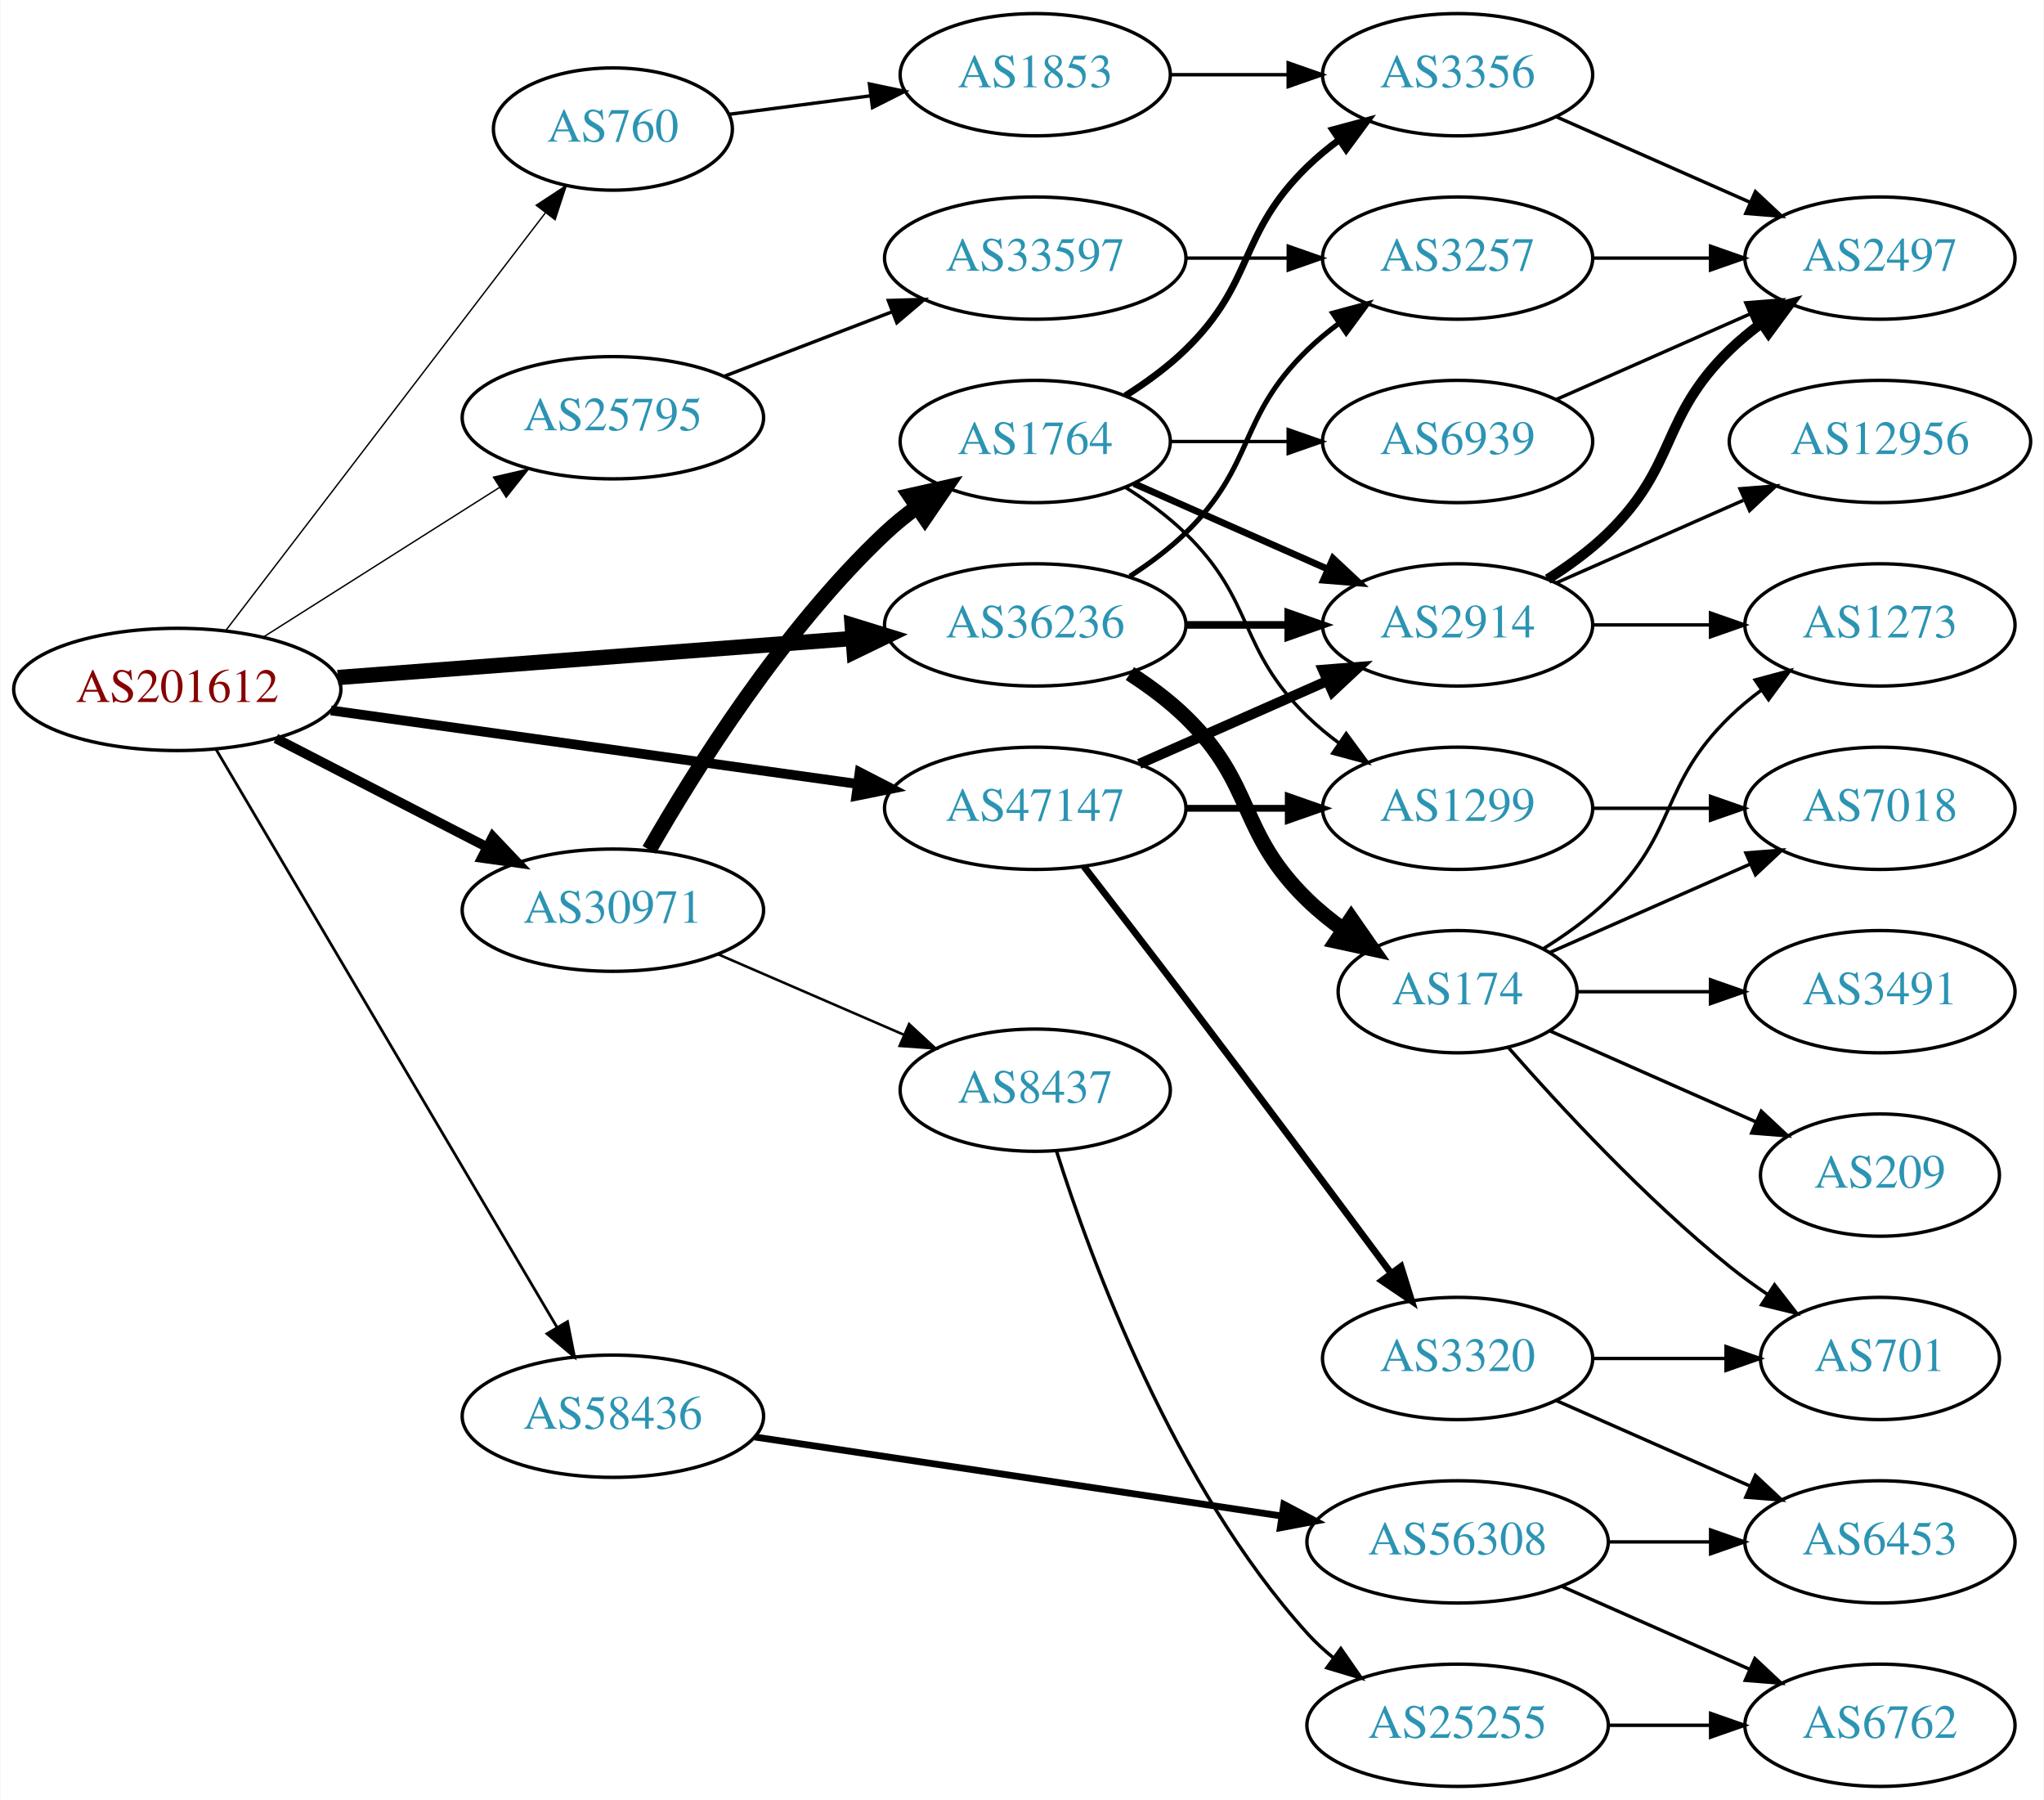
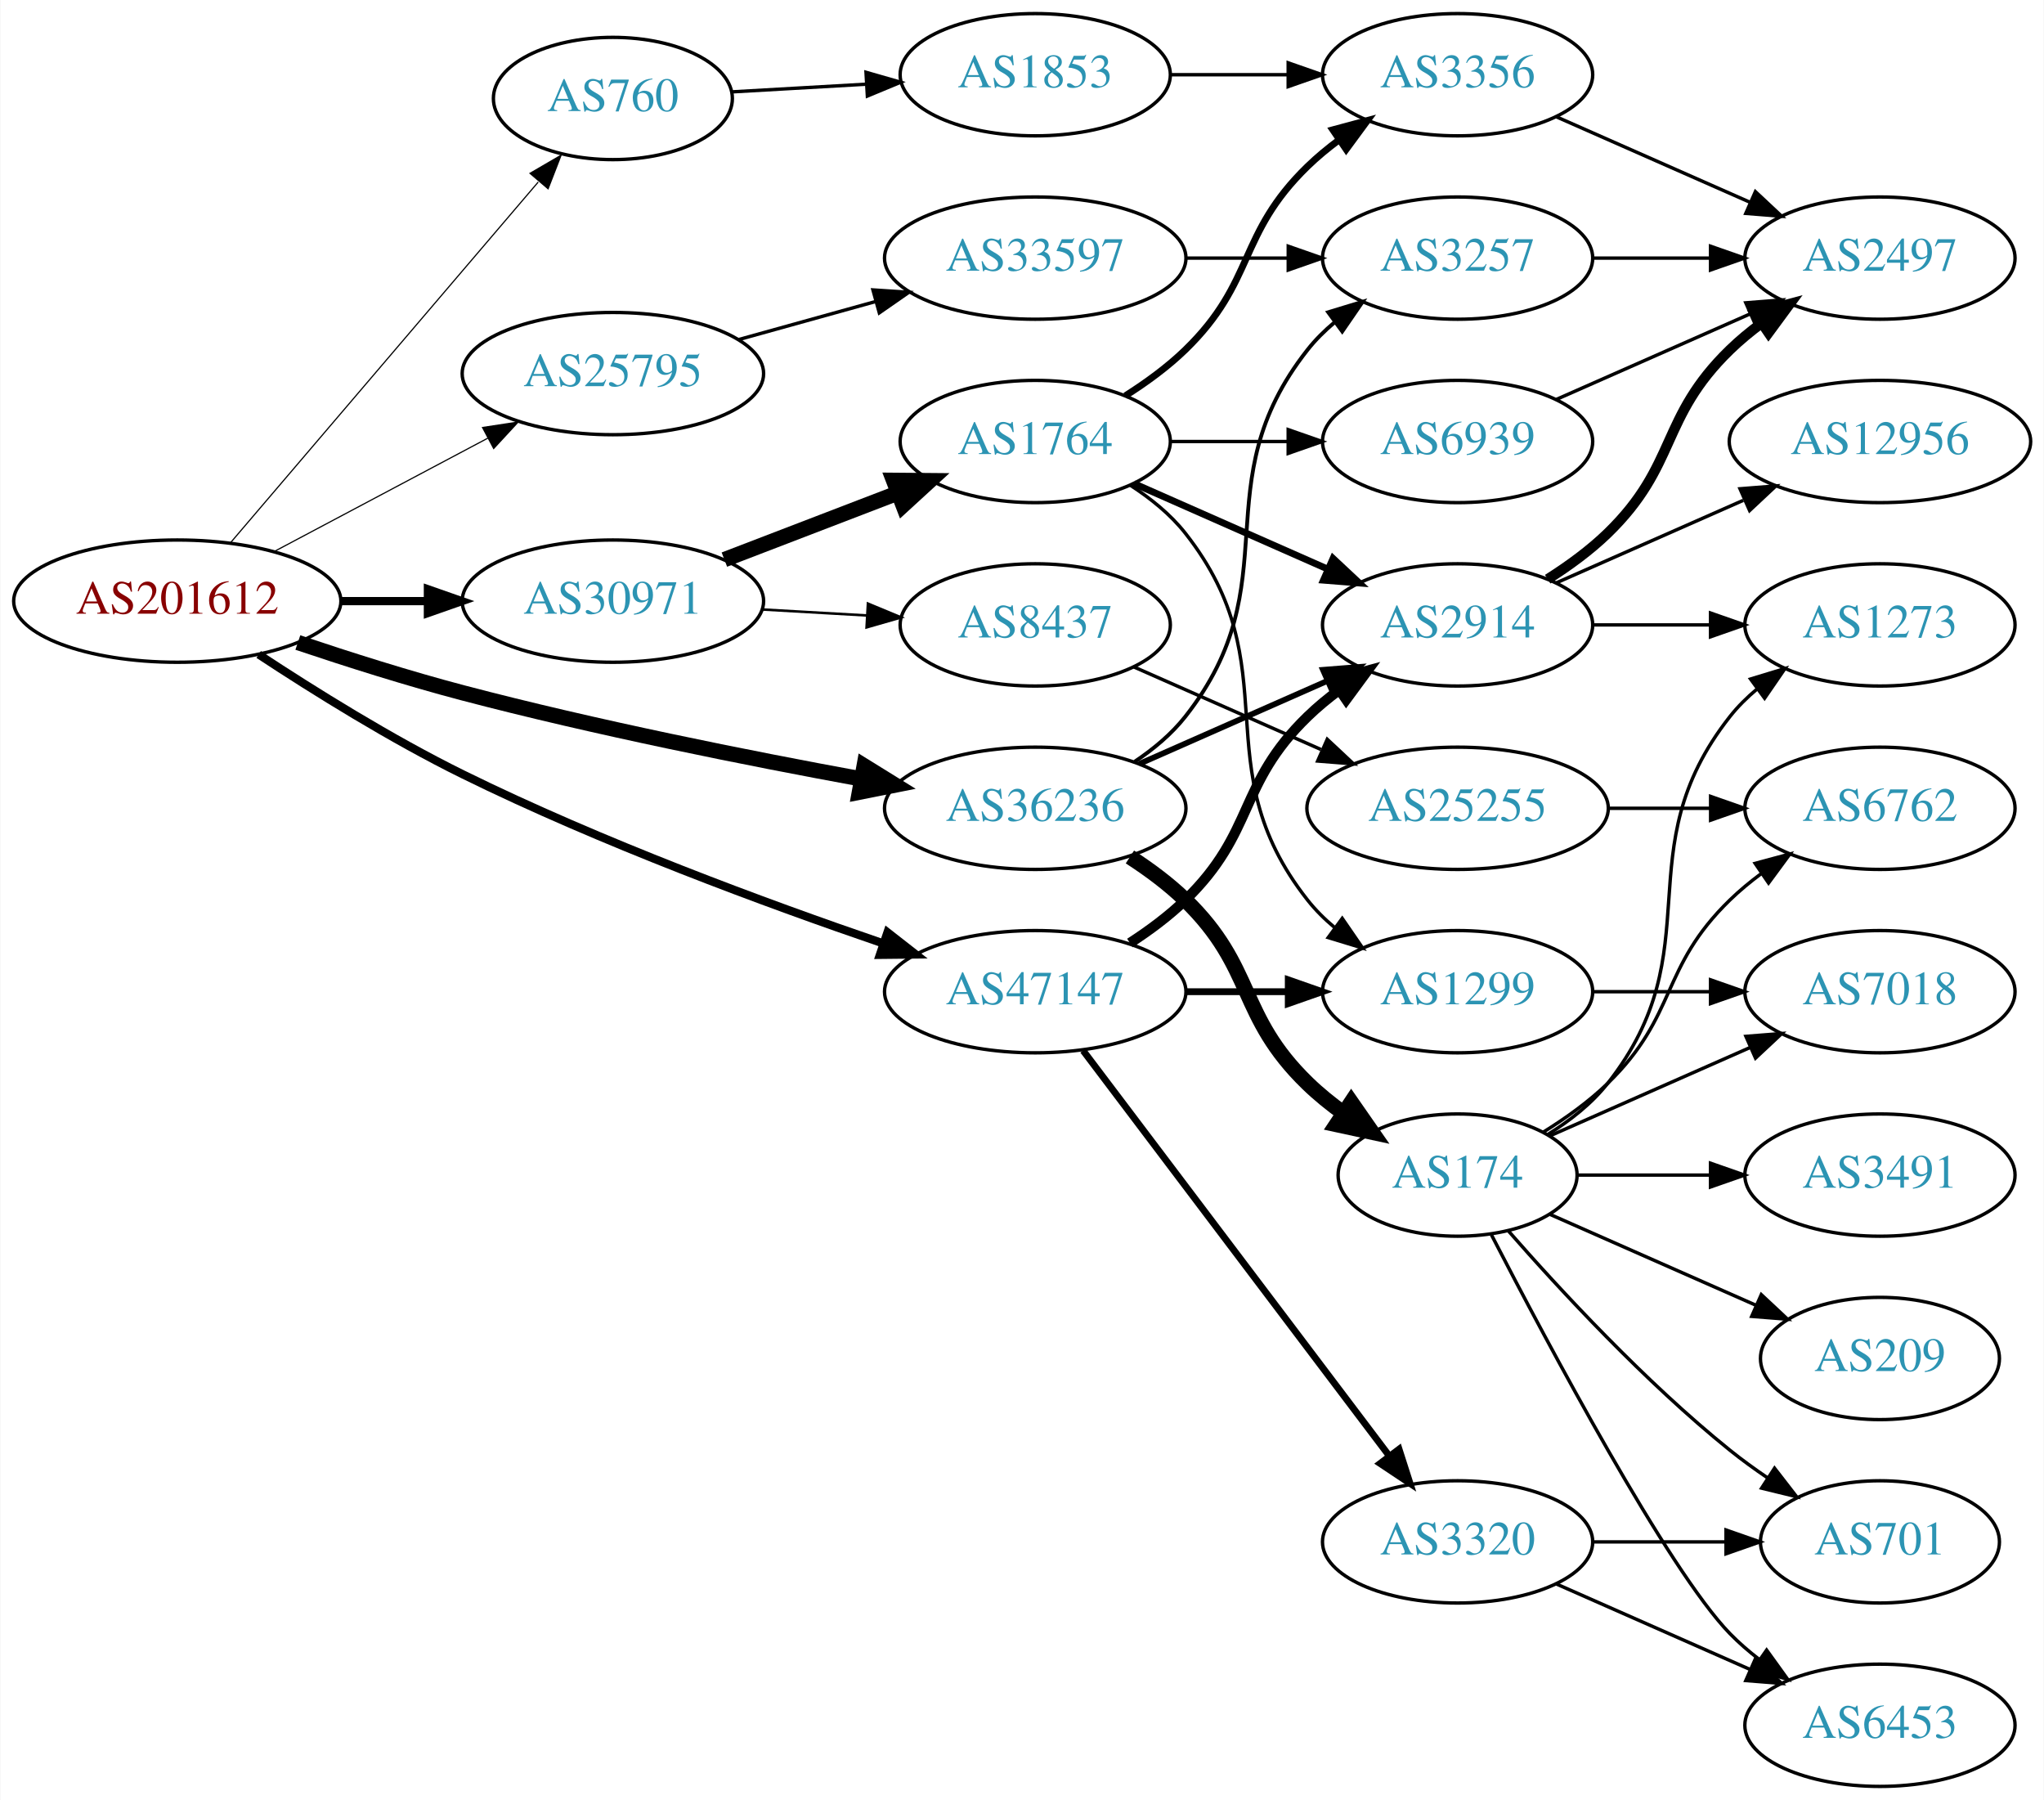
<svg xmlns="http://www.w3.org/2000/svg" xmlns:xlink="http://www.w3.org/1999/xlink" width="602pt" height="530pt" viewBox="0.00 0.00 601.76 530.00">
  <g id="graph0" class="graph" transform="scale(1 1) rotate(0) translate(4 526)">
    <polygon fill="white" stroke="none" points="-4,4 -4,-526 597.76,-526 597.76,4 -4,4" />
    <g id="node1" class="node">
      <g id="a_node1">
        <a xlink:href="/asn/201612" xlink:title="AS201612 ~ nic.at GmbH [AT]">
-           <ellipse fill="#ffffff" stroke="black" cx="48.096" cy="-323" rx="48.192" ry="18" />
-           <text text-anchor="middle" x="48.096" y="-319.3" font-family="Times,serif" font-size="14.00" fill="#880000">AS201612</text>
+           <ellipse fill="#ffffff" stroke="black" cx="48.096" cy="-349" rx="48.192" ry="18" />
+           <text text-anchor="middle" x="48.096" y="-345.3" font-family="Times,serif" font-size="14.00" fill="#880000">AS201612</text>
        </a>
      </g>
    </g>
    <g id="node2" class="node">
      <g id="a_node2">
        <a xlink:href="/asn/760" xlink:title="AS760 ~ University of Vienna, Austria [AT]">
-           <ellipse fill="#ffffff" stroke="black" cx="176.388" cy="-488" rx="35.194" ry="18" />
-           <text text-anchor="middle" x="176.388" y="-484.3" font-family="Times,serif" font-size="14.00" fill="#2c94b3">AS760</text>
+           <ellipse fill="#ffffff" stroke="black" cx="176.388" cy="-497" rx="35.194" ry="18" />
+           <text text-anchor="middle" x="176.388" y="-493.3" font-family="Times,serif" font-size="14.00" fill="#2c94b3">AS760</text>
        </a>
      </g>
    </g>
    <g id="edge1" class="edge">
-       <path fill="none" stroke="black" stroke-width="0.409" d="M62.373,-340.346C84.908,-369.789 130.709,-429.628 156.551,-463.39" />
-       <polygon fill="black" stroke="black" stroke-width="0.409" points="153.807,-465.564 162.664,-471.377 159.366,-461.309 153.807,-465.564" />
+       <path fill="none" stroke="black" stroke-width="0.346" d="M63.83,-366.267C86.193,-392.474 128.8,-442.405 154.397,-472.401" />
+       <polygon fill="black" stroke="black" stroke-width="0.346" points="151.981,-474.962 161.134,-480.297 157.306,-470.418 151.981,-474.962" />
    </g>
    <g id="node3" class="node">
      <g id="a_node3">
        <a xlink:href="/asn/25795" xlink:title="AS25795 ~ ARP NETWORKS, INC. [US]">
-           <ellipse fill="#ffffff" stroke="black" cx="176.388" cy="-403" rx="44.393" ry="18" />
-           <text text-anchor="middle" x="176.388" y="-399.3" font-family="Times,serif" font-size="14.00" fill="#2c94b3">AS25795</text>
+           <ellipse fill="#ffffff" stroke="black" cx="176.388" cy="-416" rx="44.393" ry="18" />
+           <text text-anchor="middle" x="176.388" y="-412.3" font-family="Times,serif" font-size="14.00" fill="#2c94b3">AS25795</text>
        </a>
      </g>
    </g>
    <g id="edge2" class="edge">
-       <path fill="none" stroke="black" stroke-width="0.409" d="M73.446,-338.425C93.227,-350.955 121.302,-368.739 142.982,-382.472" />
-       <polygon fill="black" stroke="black" stroke-width="0.409" points="141.22,-385.499 151.54,-387.894 144.965,-379.586 141.22,-385.499" />
+       <path fill="none" stroke="black" stroke-width="0.346" d="M76.499,-363.538C94.995,-373.35 119.591,-386.399 139.626,-397.028" />
+       <polygon fill="black" stroke="black" stroke-width="0.346" points="137.997,-400.126 148.471,-401.721 141.278,-393.942 137.997,-400.126" />
    </g>
    <g id="node4" class="node">
      <g id="a_node4">
        <a xlink:href="/asn/30971" xlink:title="AS30971 ~ Jakob-Haringer-Strasse 8 [AT]">
-           <ellipse fill="#ffffff" stroke="black" cx="176.388" cy="-258" rx="44.393" ry="18" />
-           <text text-anchor="middle" x="176.388" y="-254.3" font-family="Times,serif" font-size="14.00" fill="#2c94b3">AS30971</text>
+           <ellipse fill="#ffffff" stroke="black" cx="176.388" cy="-349" rx="44.393" ry="18" />
+           <text text-anchor="middle" x="176.388" y="-345.3" font-family="Times,serif" font-size="14.00" fill="#2c94b3">AS30971</text>
        </a>
      </g>
    </g>
    <g id="edge3" class="edge">
-       <path fill="none" stroke="black" stroke-width="2.864" d="M77.124,-308.574C95.442,-299.146 119.542,-286.743 139.29,-276.579" />
-       <polygon fill="black" stroke="black" stroke-width="2.864" points="141.015,-279.627 148.304,-271.939 137.811,-273.403 141.015,-279.627" />
+       <path fill="none" stroke="black" stroke-width="2.423" d="M96.481,-349C104.742,-349 113.386,-349 121.799,-349" />
+       <polygon fill="black" stroke="black" stroke-width="2.423" points="121.904,-352.5 131.904,-349 121.904,-345.5 121.904,-352.5" />
    </g>
    <g id="node5" class="node">
      <g id="a_node5">
        <a xlink:href="/asn/36236" xlink:title="AS36236 ~ NetActuate, Inc [US]">
-           <ellipse fill="#ffffff" stroke="black" cx="300.78" cy="-342" rx="44.393" ry="18" />
-           <text text-anchor="middle" x="300.78" y="-338.3" font-family="Times,serif" font-size="14.00" fill="#2c94b3">AS36236</text>
+           <ellipse fill="#ffffff" stroke="black" cx="300.78" cy="-288" rx="44.393" ry="18" />
+           <text text-anchor="middle" x="300.78" y="-284.3" font-family="Times,serif" font-size="14.00" fill="#2c94b3">AS36236</text>
        </a>
      </g>
    </g>
    <g id="edge4" class="edge">
-       <path fill="none" stroke="black" stroke-width="4.5" d="M95.367,-326.507C138.285,-329.76 202.109,-334.597 246.996,-337.999" />
-       <polygon fill="black" stroke="black" stroke-width="4.5" points="246.853,-341.937 257.122,-338.767 247.448,-334.085 246.853,-341.937" />
+       <path fill="none" stroke="black" stroke-width="4.5" d="M83.604,-336.812C98.443,-331.826 116.055,-326.244 132.191,-322 171.221,-311.736 216.055,-302.785 249.524,-296.648" />
+       <polygon fill="black" stroke="black" stroke-width="4.5" points="250.39,-300.493 259.527,-294.835 248.986,-292.744 250.39,-300.493" />
    </g>
    <g id="node6" class="node">
      <g id="a_node6">
        <a xlink:href="/asn/47147" xlink:title="AS47147 ~ ANEXIA Internetdienstleistungs GmbH [AT]">
-           <ellipse fill="#ffffff" stroke="black" cx="300.78" cy="-288" rx="44.393" ry="18" />
-           <text text-anchor="middle" x="300.78" y="-284.3" font-family="Times,serif" font-size="14.00" fill="#2c94b3">AS47147</text>
+           <ellipse fill="#ffffff" stroke="black" cx="300.78" cy="-234" rx="44.393" ry="18" />
+           <text text-anchor="middle" x="300.78" y="-230.3" font-family="Times,serif" font-size="14.00" fill="#2c94b3">AS47147</text>
        </a>
      </g>
    </g>
    <g id="edge5" class="edge">
-       <path fill="none" stroke="black" stroke-width="2.864" d="M93.336,-316.823C136.72,-310.766 202.823,-301.537 248.485,-295.162" />
-       <polygon fill="black" stroke="black" stroke-width="2.864" points="249.057,-298.616 258.477,-293.767 248.089,-291.683 249.057,-298.616" />
+       <path fill="none" stroke="black" stroke-width="2.423" d="M72.075,-333.293C88.4,-322.538 111.084,-308.395 132.191,-298 172.879,-277.961 221.506,-260.011 255.874,-248.257" />
+       <polygon fill="black" stroke="black" stroke-width="2.423" points="257.263,-251.482 265.613,-244.962 255.019,-244.852 257.263,-251.482" />
    </g>
    <g id="node7" class="node">
      <g id="a_node7">
-         <a xlink:href="/asn/58436" xlink:title="AS58436 ~ SECUREAX PTE LTD [SG]">
-           <ellipse fill="#ffffff" stroke="black" cx="176.388" cy="-109" rx="44.393" ry="18" />
-           <text text-anchor="middle" x="176.388" y="-105.3" font-family="Times,serif" font-size="14.00" fill="#2c94b3">AS58436</text>
-         </a>
-       </g>
-     </g>
-     <g id="edge6" class="edge">
-       <path fill="none" stroke="black" stroke-width="0.818" d="M59.431,-305.487C81.595,-267.93 133.8,-179.469 159.928,-135.197" />
-       <polygon fill="black" stroke="black" stroke-width="0.818" points="163.019,-136.845 165.087,-126.454 156.99,-133.288 163.019,-136.845" />
-     </g>
-     <g id="node8" class="node">
-       <g id="a_node8">
        <a xlink:href="/asn/1853" xlink:title="AS1853 ~ ACOnet Backbone [AT]">
          <ellipse fill="#ffffff" stroke="black" cx="300.78" cy="-504" rx="39.794" ry="18" />
          <text text-anchor="middle" x="300.78" y="-500.3" font-family="Times,serif" font-size="14.00" fill="#2c94b3">AS1853</text>
        </a>
      </g>
    </g>
-     <g id="edge7" class="edge">
-       <path fill="none" stroke="black" d="M210.509,-492.33C223.383,-494.013 238.375,-495.973 252.355,-497.8" />
-       <polygon fill="black" stroke="black" points="251.942,-501.276 262.311,-499.102 252.849,-494.335 251.942,-501.276" />
-     </g>
-     <g id="node10" class="node">
-       <g id="a_node10">
+     <g id="edge6" class="edge">
+       <path fill="none" stroke="black" d="M211.481,-498.95C223.648,-499.646 237.606,-500.444 250.778,-501.197" />
+       <polygon fill="black" stroke="black" points="250.941,-504.712 261.125,-501.789 251.341,-497.724 250.941,-504.712" />
+     </g>
+     <g id="node9" class="node">
+       <g id="a_node9">
        <a xlink:href="/asn/33597" xlink:title="AS33597 ~ ATLANTIC-METRO-COMMUNICATIONS-II-INC [US]">
          <ellipse fill="#ffffff" stroke="black" cx="300.78" cy="-450" rx="44.393" ry="18" />
          <text text-anchor="middle" x="300.78" y="-446.3" font-family="Times,serif" font-size="14.00" fill="#2c94b3">AS33597</text>
        </a>
      </g>
    </g>
-     <g id="edge9" class="edge">
-       <path fill="none" stroke="black" d="M209.225,-415.226C224.241,-420.992 242.347,-427.945 258.41,-434.114" />
-       <polygon fill="black" stroke="black" points="257.511,-437.518 268.102,-437.835 260.021,-430.983 257.511,-437.518" />
-     </g>
-     <g id="node12" class="node">
-       <g id="a_node12">
+     <g id="edge8" class="edge">
+       <path fill="none" stroke="black" d="M213.447,-426.017C226.034,-429.514 240.337,-433.487 253.631,-437.18" />
+       <polygon fill="black" stroke="black" points="252.983,-440.633 263.555,-439.937 254.856,-433.888 252.983,-440.633" />
+     </g>
+     <g id="node11" class="node">
+       <g id="a_node11">
        <a xlink:href="/asn/1764" xlink:title="AS1764 ~ NEXTLAYER-AS [AT]">
          <ellipse fill="#ffffff" stroke="black" cx="300.78" cy="-396" rx="39.794" ry="18" />
          <text text-anchor="middle" x="300.78" y="-392.3" font-family="Times,serif" font-size="14.00" fill="#2c94b3">AS1764</text>
        </a>
      </g>
    </g>
+     <g id="edge10" class="edge">
+       <path fill="none" stroke="black" stroke-width="4.5" d="M209.225,-361.226C224.856,-367.228 243.836,-374.517 260.374,-380.868" />
+       <polygon fill="black" stroke="black" stroke-width="4.5" points="259.038,-384.573 269.785,-384.482 261.862,-377.221 259.038,-384.573" />
+     </g>
+     <g id="node12" class="node">
+       <g id="a_node12">
+         <a xlink:href="/asn/8437" xlink:title="AS8437 ~ Hutchison Drei Austria GmbH [AT]">
+           <ellipse fill="#ffffff" stroke="black" cx="300.78" cy="-342" rx="39.794" ry="18" />
+           <text text-anchor="middle" x="300.78" y="-338.3" font-family="Times,serif" font-size="14.00" fill="#2c94b3">AS8437</text>
+         </a>
+       </g>
+     </g>
    <g id="edge11" class="edge">
-       <path fill="none" stroke="black" stroke-width="4.5" d="M187.093,-275.78C200.48,-299.167 226.409,-340.614 256.584,-369 259.472,-371.717 262.674,-374.311 265.991,-376.741" />
-       <polygon fill="black" stroke="black" stroke-width="4.5" points="263.875,-380.064 274.361,-382.422 268.298,-373.548 263.875,-380.064" />
-     </g>
-     <g id="node13" class="node">
-       <g id="a_node13">
-         <a xlink:href="/asn/8437" xlink:title="AS8437 ~ Hutchison Drei Austria GmbH [AT]">
-           <ellipse fill="#ffffff" stroke="black" cx="300.78" cy="-205" rx="39.794" ry="18" />
-           <text text-anchor="middle" x="300.78" y="-201.3" font-family="Times,serif" font-size="14.00" fill="#2c94b3">AS8437</text>
-         </a>
-       </g>
-     </g>
-     <g id="edge12" class="edge">
-       <path fill="none" stroke="black" stroke-width="0.75" d="M207.328,-245.035C223.808,-237.898 244.423,-228.971 262.002,-221.359" />
-       <polygon fill="black" stroke="black" stroke-width="0.75" points="263.624,-224.471 271.41,-217.285 260.842,-218.047 263.624,-224.471" />
-     </g>
-     <g id="node11" class="node">
-       <g id="a_node11">
+       <path fill="none" stroke="black" stroke-width="0.75" d="M220.194,-346.552C230.224,-345.978 240.981,-345.363 251.241,-344.776" />
+       <polygon fill="black" stroke="black" stroke-width="0.75" points="251.506,-348.267 261.29,-344.201 251.107,-341.278 251.506,-348.267" />
+     </g>
+     <g id="node10" class="node">
+       <g id="a_node10">
        <a xlink:href="/asn/3257" xlink:title="AS3257 ~ GTT [DE]">
          <ellipse fill="#ffffff" stroke="black" cx="425.172" cy="-450" rx="39.794" ry="18" />
          <text text-anchor="middle" x="425.172" y="-446.3" font-family="Times,serif" font-size="14.00" fill="#2c94b3">AS3257</text>
        </a>
      </g>
    </g>
    <g id="edge24" class="edge">
-       <path fill="none" stroke="black" stroke-width="1.5" d="M328.663,-356.329C334.388,-360.036 340.154,-364.318 344.976,-369 365.669,-389.094 360.282,-402.906 380.976,-423 383.821,-425.763 386.995,-428.386 390.295,-430.834" />
-       <polygon fill="black" stroke="black" stroke-width="1.5" points="388.411,-433.786 398.643,-436.538 392.36,-428.006 388.411,-433.786" />
+       <path fill="none" stroke="black" stroke-width="1.125" d="M330.096,-301.739C335.61,-305.433 340.927,-309.858 344.976,-315 376.274,-354.754 349.677,-383.246 380.976,-423 383.301,-425.953 386.044,-428.67 389.004,-431.147" />
+       <polygon fill="black" stroke="black" stroke-width="1.125" points="387.063,-434.064 397.2,-437.145 391.196,-428.415 387.063,-434.064" />
    </g>
    <g id="node14" class="node">
      <g id="a_node14">
        <a xlink:href="/asn/2914" xlink:title="AS2914 ~ NTT America, Inc. [US]">
          <ellipse fill="#ffffff" stroke="black" cx="425.172" cy="-342" rx="39.794" ry="18" />
          <text text-anchor="middle" x="425.172" y="-338.3" font-family="Times,serif" font-size="14.00" fill="#2c94b3">AS2914</text>
        </a>
      </g>
    </g>
-     <g id="edge26" class="edge">
-       <path fill="none" stroke="black" stroke-width="2.25" d="M345.275,-342C354.964,-342 365.301,-342 375.194,-342" />
-       <polygon fill="black" stroke="black" stroke-width="2.25" points="375.296,-345.5 385.296,-342 375.296,-338.5 375.296,-345.5" />
-     </g>
-     <g id="node22" class="node">
-       <g id="a_node22">
+     <g id="edge25" class="edge">
+       <path fill="none" stroke="black" stroke-width="1.688" d="M331.407,-301.072C348.002,-308.393 368.861,-317.597 386.595,-325.421" />
+       <polygon fill="black" stroke="black" stroke-width="1.688" points="385.516,-328.77 396.078,-329.605 388.342,-322.366 385.516,-328.77" />
+     </g>
+     <g id="node21" class="node">
+       <g id="a_node21">
        <a xlink:href="/asn/174" xlink:title="AS174 ~ Cogent Communications [US]">
-           <ellipse fill="#ffffff" stroke="black" cx="425.172" cy="-234" rx="35.194" ry="18" />
-           <text text-anchor="middle" x="425.172" y="-230.3" font-family="Times,serif" font-size="14.00" fill="#2c94b3">AS174</text>
-         </a>
-       </g>
-     </g>
-     <g id="edge25" class="edge">
-       <path fill="none" stroke="black" stroke-width="4.5" d="M328.663,-327.671C334.388,-323.964 340.154,-319.682 344.976,-315 365.669,-294.906 360.282,-281.094 380.976,-261 384.204,-257.866 387.854,-254.911 391.633,-252.188" />
-       <polygon fill="black" stroke="black" stroke-width="4.5" points="393.854,-255.439 399.993,-246.617 389.488,-248.885 393.854,-255.439" />
+           <ellipse fill="#ffffff" stroke="black" cx="425.172" cy="-180" rx="35.194" ry="18" />
+           <text text-anchor="middle" x="425.172" y="-176.3" font-family="Times,serif" font-size="14.00" fill="#2c94b3">AS174</text>
+         </a>
+       </g>
+     </g>
+     <g id="edge23" class="edge">
+       <path fill="none" stroke="black" stroke-width="4.5" d="M328.663,-273.671C334.388,-269.964 340.154,-265.682 344.976,-261 365.669,-240.906 360.282,-227.094 380.976,-207 384.204,-203.866 387.854,-200.911 391.633,-198.188" />
+       <polygon fill="black" stroke="black" stroke-width="4.5" points="393.854,-201.439 399.993,-192.617 389.488,-194.885 393.854,-201.439" />
    </g>
    <g id="edge34" class="edge">
-       <path fill="none" stroke="black" stroke-width="3" d="M331.407,-301.072C348.002,-308.393 368.861,-317.597 386.595,-325.421" />
-       <polygon fill="black" stroke="black" stroke-width="3" points="385.516,-328.77 396.078,-329.605 388.342,-322.366 385.516,-328.77" />
-     </g>
-     <g id="node16" class="node">
-       <g id="a_node16">
+       <path fill="none" stroke="black" stroke-width="3" d="M328.663,-248.329C334.388,-252.036 340.154,-256.318 344.976,-261 365.669,-281.094 360.282,-294.906 380.976,-315 383.821,-317.763 386.995,-320.386 390.295,-322.834" />
+       <polygon fill="black" stroke="black" stroke-width="3" points="388.411,-325.786 398.643,-328.538 392.36,-320.006 388.411,-325.786" />
+     </g>
+     <g id="node15" class="node">
+       <g id="a_node15">
        <a xlink:href="/asn/1299" xlink:title="AS1299 ~ Telia Carrier [EU]">
-           <ellipse fill="#ffffff" stroke="black" cx="425.172" cy="-288" rx="39.794" ry="18" />
-           <text text-anchor="middle" x="425.172" y="-284.3" font-family="Times,serif" font-size="14.00" fill="#2c94b3">AS1299</text>
-         </a>
-       </g>
-     </g>
-     <g id="edge33" class="edge">
-       <path fill="none" stroke="black" stroke-width="2" d="M345.275,-288C354.964,-288 365.301,-288 375.194,-288" />
-       <polygon fill="black" stroke="black" stroke-width="2" points="375.296,-291.5 385.296,-288 375.296,-284.5 375.296,-291.5" />
+           <ellipse fill="#ffffff" stroke="black" cx="425.172" cy="-234" rx="39.794" ry="18" />
+           <text text-anchor="middle" x="425.172" y="-230.3" font-family="Times,serif" font-size="14.00" fill="#2c94b3">AS1299</text>
+         </a>
+       </g>
+     </g>
+     <g id="edge35" class="edge">
+       <path fill="none" stroke="black" stroke-width="2" d="M345.275,-234C354.964,-234 365.301,-234 375.194,-234" />
+       <polygon fill="black" stroke="black" stroke-width="2" points="375.296,-237.5 385.296,-234 375.296,-230.5 375.296,-237.5" />
    </g>
    <g id="node27" class="node">
      <g id="a_node27">
        <a xlink:href="/asn/3320" xlink:title="AS3320 ~ DTAG [DE]">
-           <ellipse fill="#ffffff" stroke="black" cx="425.172" cy="-126" rx="39.794" ry="18" />
-           <text text-anchor="middle" x="425.172" y="-122.3" font-family="Times,serif" font-size="14.00" fill="#2c94b3">AS3320</text>
-         </a>
-       </g>
-     </g>
-     <g id="edge35" class="edge">
-       <path fill="none" stroke="black" stroke-width="2" d="M315.082,-270.896C323.658,-259.834 335.027,-245.105 344.976,-232 365.852,-204.502 389.512,-172.756 405.492,-151.228" />
-       <polygon fill="black" stroke="black" stroke-width="2" points="408.486,-153.067 411.633,-142.95 402.864,-148.897 408.486,-153.067" />
-     </g>
-     <g id="node29" class="node">
-       <g id="a_node29">
-         <a xlink:href="/asn/56308" xlink:title="AS56308 ~ TELIN-NET-SG [SG]">
-           <ellipse fill="#ffffff" stroke="black" cx="425.172" cy="-72" rx="44.393" ry="18" />
-           <text text-anchor="middle" x="425.172" y="-68.3" font-family="Times,serif" font-size="14.00" fill="#2c94b3">AS56308</text>
-         </a>
-       </g>
-     </g>
-     <g id="edge39" class="edge">
-       <path fill="none" stroke="black" stroke-width="2" d="M218.139,-102.89C260.649,-96.517 327.378,-86.512 373.314,-79.625" />
-       <polygon fill="black" stroke="black" stroke-width="2" points="373.989,-83.063 383.36,-78.119 372.951,-76.14 373.989,-83.063" />
-     </g>
-     <g id="node9" class="node">
-       <g id="a_node9">
+           <ellipse fill="#ffffff" stroke="black" cx="425.172" cy="-72" rx="39.794" ry="18" />
+           <text text-anchor="middle" x="425.172" y="-68.3" font-family="Times,serif" font-size="14.00" fill="#2c94b3">AS3320</text>
+         </a>
+       </g>
+     </g>
+     <g id="edge36" class="edge">
+       <path fill="none" stroke="black" stroke-width="2" d="M314.878,-216.663C336.502,-188.04 379.773,-130.767 404.896,-97.514" />
+       <polygon fill="black" stroke="black" stroke-width="2" points="407.932,-99.301 411.168,-89.212 402.347,-95.081 407.932,-99.301" />
+     </g>
+     <g id="node8" class="node">
+       <g id="a_node8">
        <a xlink:href="/asn/3356" xlink:title="AS3356 ~ Level 3 Parent, LLC [US]">
          <ellipse fill="#ffffff" stroke="black" cx="425.172" cy="-504" rx="39.794" ry="18" />
          <text text-anchor="middle" x="425.172" y="-500.3" font-family="Times,serif" font-size="14.00" fill="#2c94b3">AS3356</text>
        </a>
      </g>
    </g>
-     <g id="edge8" class="edge">
+     <g id="edge7" class="edge">
      <path fill="none" stroke="black" d="M340.505,-504C351.444,-504 363.494,-504 374.961,-504" />
      <polygon fill="black" stroke="black" points="375.278,-507.5 385.278,-504 375.278,-500.5 375.278,-507.5" />
    </g>
-     <g id="node17" class="node">
-       <g id="a_node17">
+     <g id="node16" class="node">
+       <g id="a_node16">
        <a xlink:href="/asn/2497" xlink:title="AS2497 ~ Internet Initiative Japan Inc. [JP]">
          <ellipse fill="#ffffff" stroke="black" cx="549.564" cy="-450" rx="39.794" ry="18" />
          <text text-anchor="middle" x="549.564" y="-446.3" font-family="Times,serif" font-size="14.00" fill="#2c94b3">AS2497</text>
        </a>
      </g>
    </g>
-     <g id="edge17" class="edge">
+     <g id="edge22" class="edge">
      <path fill="none" stroke="black" d="M454.251,-491.611C471.199,-484.134 492.996,-474.517 511.366,-466.412" />
      <polygon fill="black" stroke="black" points="512.879,-469.57 520.615,-462.331 510.054,-463.166 512.879,-469.57" />
    </g>
-     <g id="edge10" class="edge">
+     <g id="edge9" class="edge">
      <path fill="none" stroke="black" d="M345.275,-450C354.964,-450 365.301,-450 375.194,-450" />
      <polygon fill="black" stroke="black" points="375.296,-453.5 385.296,-450 375.296,-446.5 375.296,-453.5" />
    </g>
-     <g id="edge27" class="edge">
+     <g id="edge33" class="edge">
      <path fill="none" stroke="black" d="M464.898,-450C475.836,-450 487.886,-450 499.353,-450" />
      <polygon fill="black" stroke="black" points="499.67,-453.5 509.67,-450 499.67,-446.5 499.67,-453.5" />
    </g>
-     <g id="edge13" class="edge">
+     <g id="edge15" class="edge">
      <path fill="none" stroke="black" stroke-width="2" d="M327.309,-409.462C333.472,-413.362 339.773,-417.948 344.976,-423 365.669,-443.094 360.282,-456.906 380.976,-477 383.821,-479.763 386.995,-482.386 390.295,-484.834" />
      <polygon fill="black" stroke="black" stroke-width="2" points="388.411,-487.786 398.643,-490.538 392.36,-482.006 388.411,-487.786" />
    </g>
-     <g id="edge14" class="edge">
-       <path fill="none" stroke="black" stroke-width="2" d="M329.859,-383.611C346.807,-376.134 368.604,-366.517 386.974,-358.412" />
-       <polygon fill="black" stroke="black" stroke-width="2" points="388.487,-361.57 396.223,-354.331 385.661,-355.166 388.487,-361.57" />
-     </g>
-     <g id="node15" class="node">
-       <g id="a_node15">
+     <g id="node13" class="node">
+       <g id="a_node13">
        <a xlink:href="/asn/6939" xlink:title="AS6939 ~ Hurricane Electric LLC [US]">
          <ellipse fill="#ffffff" stroke="black" cx="425.172" cy="-396" rx="39.794" ry="18" />
          <text text-anchor="middle" x="425.172" y="-392.3" font-family="Times,serif" font-size="14.00" fill="#2c94b3">AS6939</text>
        </a>
      </g>
    </g>
-     <g id="edge15" class="edge">
+     <g id="edge12" class="edge">
      <path fill="none" stroke="black" d="M340.505,-396C351.444,-396 363.494,-396 374.961,-396" />
      <polygon fill="black" stroke="black" points="375.278,-399.5 385.278,-396 375.278,-392.5 375.278,-399.5" />
    </g>
+     <g id="edge13" class="edge">
+       <path fill="none" stroke="black" stroke-width="2" d="M329.859,-383.611C346.807,-376.134 368.604,-366.517 386.974,-358.412" />
+       <polygon fill="black" stroke="black" stroke-width="2" points="388.487,-361.57 396.223,-354.331 385.661,-355.166 388.487,-361.57" />
+     </g>
+     <g id="edge14" class="edge">
+       <path fill="none" stroke="black" d="M328.751,-383.145C334.74,-379.28 340.599,-374.559 344.976,-369 376.274,-329.246 349.677,-300.754 380.976,-261 383.301,-258.047 386.044,-255.33 389.004,-252.853" />
+       <polygon fill="black" stroke="black" points="391.196,-255.585 397.2,-246.855 387.063,-249.936 391.196,-255.585" />
+     </g>
+     <g id="node17" class="node">
+       <g id="a_node17">
+         <a xlink:href="/asn/25255" xlink:title="AS25255 ~ ==&gt; TELE2 AUSTRIA &lt;== [AT]">
+           <ellipse fill="#ffffff" stroke="black" cx="425.172" cy="-288" rx="44.393" ry="18" />
+           <text text-anchor="middle" x="425.172" y="-284.3" font-family="Times,serif" font-size="14.00" fill="#2c94b3">AS25255</text>
+         </a>
+       </g>
+     </g>
+     <g id="edge17" class="edge">
+       <path fill="none" stroke="black" d="M329.859,-329.611C346.175,-322.413 366.986,-313.231 384.905,-305.325" />
+       <polygon fill="black" stroke="black" points="386.78,-308.323 394.516,-301.084 383.954,-301.919 386.78,-308.323" />
+     </g>
    <g id="edge16" class="edge">
-       <path fill="none" stroke="black" d="M327.309,-382.538C333.472,-378.638 339.773,-374.052 344.976,-369 365.669,-348.906 360.282,-335.094 380.976,-315 383.821,-312.237 386.995,-309.614 390.295,-307.166" />
-       <polygon fill="black" stroke="black" points="392.36,-309.994 398.643,-301.462 388.411,-304.214 392.36,-309.994" />
-     </g>
-     <g id="node18" class="node">
-       <g id="a_node18">
-         <a xlink:href="/asn/25255" xlink:title="AS25255 ~ ==&gt; TELE2 AUSTRIA &lt;== [AT]">
-           <ellipse fill="#ffffff" stroke="black" cx="425.172" cy="-18" rx="44.393" ry="18" />
-           <text text-anchor="middle" x="425.172" y="-14.3" font-family="Times,serif" font-size="14.00" fill="#2c94b3">AS25255</text>
-         </a>
-       </g>
-     </g>
-     <g id="edge18" class="edge">
-       <path fill="none" stroke="black" d="M307.054,-187.033C317.098,-155.29 341.551,-88.536 380.976,-45 383.302,-42.431 385.928,-40.016 388.708,-37.768" />
-       <polygon fill="black" stroke="black" points="390.784,-40.586 396.828,-31.885 386.677,-34.918 390.784,-40.586" />
-     </g>
-     <g id="edge21" class="edge">
+       <path fill="none" stroke="black" d="M454.251,-408.389C471.199,-415.866 492.996,-425.483 511.366,-433.588" />
+       <polygon fill="black" stroke="black" points="510.054,-436.834 520.615,-437.669 512.879,-430.43 510.054,-436.834" />
+     </g>
+     <g id="edge19" class="edge">
      <path fill="none" stroke="black" stroke-width="3" d="M451.701,-355.462C457.864,-359.362 464.165,-363.948 469.368,-369 490.061,-389.094 484.675,-402.906 505.368,-423 508.213,-425.763 511.387,-428.386 514.687,-430.834" />
      <polygon fill="black" stroke="black" stroke-width="3" points="512.804,-433.786 523.035,-436.538 516.752,-428.006 512.804,-433.786" />
    </g>
-     <g id="node20" class="node">
-       <g id="a_node20">
+     <g id="node19" class="node">
+       <g id="a_node19">
        <a xlink:href="/asn/1273" xlink:title="AS1273 ~ Vodafone Group PLC [EU]">
          <ellipse fill="#ffffff" stroke="black" cx="549.564" cy="-342" rx="39.794" ry="18" />
          <text text-anchor="middle" x="549.564" y="-338.3" font-family="Times,serif" font-size="14.00" fill="#2c94b3">AS1273</text>
        </a>
      </g>
    </g>
-     <g id="edge22" class="edge">
+     <g id="edge20" class="edge">
      <path fill="none" stroke="black" d="M464.898,-342C475.836,-342 487.886,-342 499.353,-342" />
      <polygon fill="black" stroke="black" points="499.67,-345.5 509.67,-342 499.67,-338.5 499.67,-345.5" />
    </g>
-     <g id="node21" class="node">
-       <g id="a_node21">
+     <g id="node20" class="node">
+       <g id="a_node20">
        <a xlink:href="/asn/12956" xlink:title="AS12956 ~ TELXIUS [ES]">
          <ellipse fill="#ffffff" stroke="black" cx="549.564" cy="-396" rx="44.393" ry="18" />
          <text text-anchor="middle" x="549.564" y="-392.3" font-family="Times,serif" font-size="14.00" fill="#2c94b3">AS12956</text>
        </a>
      </g>
    </g>
-     <g id="edge23" class="edge">
+     <g id="edge21" class="edge">
      <path fill="none" stroke="black" d="M454.251,-354.389C470.567,-361.587 491.378,-370.769 509.297,-378.675" />
      <polygon fill="black" stroke="black" points="508.346,-382.081 518.908,-382.916 511.172,-375.677 508.346,-382.081" />
    </g>
-     <g id="edge20" class="edge">
-       <path fill="none" stroke="black" d="M454.251,-408.389C471.199,-415.866 492.996,-425.483 511.366,-433.588" />
-       <polygon fill="black" stroke="black" points="510.054,-436.834 520.615,-437.669 512.879,-430.43 510.054,-436.834" />
-     </g>
-     <g id="node26" class="node">
-       <g id="a_node26">
+     <g id="node22" class="node">
+       <g id="a_node22">
        <a xlink:href="/asn/7018" xlink:title="AS7018 ~ AT&amp;T Services, Inc. [US]">
+           <ellipse fill="#ffffff" stroke="black" cx="549.564" cy="-234" rx="39.794" ry="18" />
+           <text text-anchor="middle" x="549.564" y="-230.3" font-family="Times,serif" font-size="14.00" fill="#2c94b3">AS7018</text>
+         </a>
+       </g>
+     </g>
+     <g id="edge37" class="edge">
+       <path fill="none" stroke="black" d="M464.898,-234C475.836,-234 487.886,-234 499.353,-234" />
+       <polygon fill="black" stroke="black" points="499.67,-237.5 509.67,-234 499.67,-230.5 499.67,-237.5" />
+     </g>
+     <g id="node18" class="node">
+       <g id="a_node18">
+         <a xlink:href="/asn/6762" xlink:title="AS6762 ~ TELECOM ITALIA SPARKLE S.p.A. [IT]">
          <ellipse fill="#ffffff" stroke="black" cx="549.564" cy="-288" rx="39.794" ry="18" />
-           <text text-anchor="middle" x="549.564" y="-284.3" font-family="Times,serif" font-size="14.00" fill="#2c94b3">AS7018</text>
-         </a>
-       </g>
-     </g>
-     <g id="edge38" class="edge">
-       <path fill="none" stroke="black" d="M464.898,-288C475.836,-288 487.886,-288 499.353,-288" />
-       <polygon fill="black" stroke="black" points="499.67,-291.5 509.67,-288 499.67,-284.5 499.67,-291.5" />
-     </g>
-     <g id="node19" class="node">
-       <g id="a_node19">
-         <a xlink:href="/asn/6762" xlink:title="AS6762 ~ TELECOM ITALIA SPARKLE S.p.A. [IT]">
-           <ellipse fill="#ffffff" stroke="black" cx="549.564" cy="-18" rx="39.794" ry="18" />
-           <text text-anchor="middle" x="549.564" y="-14.3" font-family="Times,serif" font-size="14.00" fill="#2c94b3">AS6762</text>
-         </a>
-       </g>
-     </g>
-     <g id="edge19" class="edge">
-       <path fill="none" stroke="black" d="M469.667,-18C479.356,-18 489.693,-18 499.586,-18" />
-       <polygon fill="black" stroke="black" points="499.689,-21.5 509.689,-18 499.689,-14.5 499.689,-21.5" />
-     </g>
-     <g id="edge31" class="edge">
-       <path fill="none" stroke="black" d="M450.351,-246.617C456.936,-250.694 463.785,-255.578 469.368,-261 490.061,-281.094 484.675,-294.906 505.368,-315 508.213,-317.763 511.387,-320.386 514.687,-322.834" />
-       <polygon fill="black" stroke="black" points="512.804,-325.786 523.035,-328.538 516.752,-320.006 512.804,-325.786" />
+           <text text-anchor="middle" x="549.564" y="-284.3" font-family="Times,serif" font-size="14.00" fill="#2c94b3">AS6762</text>
+         </a>
+       </g>
+     </g>
+     <g id="edge18" class="edge">
+       <path fill="none" stroke="black" d="M469.667,-288C479.356,-288 489.693,-288 499.586,-288" />
+       <polygon fill="black" stroke="black" points="499.689,-291.5 509.689,-288 499.689,-284.5 499.689,-291.5" />
+     </g>
+     <g id="edge29" class="edge">
+       <path fill="none" stroke="black" d="M450.351,-192.617C456.936,-196.694 463.785,-201.578 469.368,-207 490.061,-227.094 484.675,-240.906 505.368,-261 508.213,-263.763 511.387,-266.386 514.687,-268.834" />
+       <polygon fill="black" stroke="black" points="512.804,-271.786 523.035,-274.538 516.752,-266.006 512.804,-271.786" />
+     </g>
+     <g id="edge32" class="edge">
+       <path fill="none" stroke="black" d="M451.794,-192C458.244,-196.016 464.663,-201.024 469.368,-207 500.667,-246.754 474.069,-275.246 505.368,-315 507.693,-317.953 510.437,-320.67 513.396,-323.147" />
+       <polygon fill="black" stroke="black" points="511.455,-326.064 521.592,-329.145 515.589,-320.415 511.455,-326.064" />
+     </g>
+     <g id="edge26" class="edge">
+       <path fill="none" stroke="black" d="M452.428,-191.584C469.613,-199.167 492.327,-209.188 511.361,-217.586" />
+       <polygon fill="black" stroke="black" points="510.087,-220.849 520.649,-221.684 512.913,-214.445 510.087,-220.849" />
    </g>
    <g id="node23" class="node">
      <g id="a_node23">
-         <a xlink:href="/asn/209" xlink:title="AS209 ~ CenturyLink Communications, LLC [US]">
-           <ellipse fill="#ffffff" stroke="black" cx="549.564" cy="-180" rx="35.194" ry="18" />
-           <text text-anchor="middle" x="549.564" y="-176.3" font-family="Times,serif" font-size="14.00" fill="#2c94b3">AS209</text>
-         </a>
-       </g>
-     </g>
-     <g id="edge28" class="edge">
-       <path fill="none" stroke="black" d="M452.428,-222.416C470.094,-214.621 493.602,-204.25 512.949,-195.713" />
-       <polygon fill="black" stroke="black" points="514.615,-198.804 522.351,-191.565 511.789,-192.4 514.615,-198.804" />
+         <a xlink:href="/asn/701" xlink:title="AS701 ~ UUNET [US]">
+           <ellipse fill="#ffffff" stroke="black" cx="549.564" cy="-72" rx="35.194" ry="18" />
+           <text text-anchor="middle" x="549.564" y="-68.3" font-family="Times,serif" font-size="14.00" fill="#2c94b3">AS701</text>
+         </a>
+       </g>
+     </g>
+     <g id="edge27" class="edge">
+       <path fill="none" stroke="black" d="M440.045,-163.655C455.116,-146.441 480.394,-119.099 505.368,-99 508.873,-96.179 512.691,-93.413 516.559,-90.791" />
+       <polygon fill="black" stroke="black" points="518.516,-93.694 525.005,-85.318 514.709,-87.82 518.516,-93.694" />
    </g>
    <g id="node24" class="node">
      <g id="a_node24">
-         <a xlink:href="/asn/701" xlink:title="AS701 ~ UUNET [US]">
+         <a xlink:href="/asn/209" xlink:title="AS209 ~ CenturyLink Communications, LLC [US]">
          <ellipse fill="#ffffff" stroke="black" cx="549.564" cy="-126" rx="35.194" ry="18" />
-           <text text-anchor="middle" x="549.564" y="-122.3" font-family="Times,serif" font-size="14.00" fill="#2c94b3">AS701</text>
-         </a>
-       </g>
-     </g>
-     <g id="edge29" class="edge">
-       <path fill="none" stroke="black" d="M440.045,-217.655C455.116,-200.441 480.394,-173.099 505.368,-153 508.873,-150.179 512.691,-147.413 516.559,-144.792" />
-       <polygon fill="black" stroke="black" points="518.516,-147.694 525.005,-139.318 514.709,-141.82 518.516,-147.694" />
+           <text text-anchor="middle" x="549.564" y="-122.3" font-family="Times,serif" font-size="14.00" fill="#2c94b3">AS209</text>
+         </a>
+       </g>
+     </g>
+     <g id="edge28" class="edge">
+       <path fill="none" stroke="black" d="M452.428,-168.416C470.094,-160.621 493.602,-150.25 512.949,-141.713" />
+       <polygon fill="black" stroke="black" points="514.615,-144.804 522.351,-137.565 511.789,-138.4 514.615,-144.804" />
    </g>
    <g id="node25" class="node">
      <g id="a_node25">
        <a xlink:href="/asn/3491" xlink:title="AS3491 ~ PCCW Global, Inc. [US]">
-           <ellipse fill="#ffffff" stroke="black" cx="549.564" cy="-234" rx="39.794" ry="18" />
-           <text text-anchor="middle" x="549.564" y="-230.3" font-family="Times,serif" font-size="14.00" fill="#2c94b3">AS3491</text>
+           <ellipse fill="#ffffff" stroke="black" cx="549.564" cy="-180" rx="39.794" ry="18" />
+           <text text-anchor="middle" x="549.564" y="-176.3" font-family="Times,serif" font-size="14.00" fill="#2c94b3">AS3491</text>
        </a>
      </g>
    </g>
    <g id="edge30" class="edge">
-       <path fill="none" stroke="black" d="M460.591,-234C472.641,-234 486.418,-234 499.435,-234" />
-       <polygon fill="black" stroke="black" points="499.665,-237.5 509.665,-234 499.665,-230.5 499.665,-237.5" />
-     </g>
-     <g id="edge32" class="edge">
-       <path fill="none" stroke="black" d="M452.428,-245.584C469.613,-253.167 492.327,-263.188 511.361,-271.586" />
-       <polygon fill="black" stroke="black" points="510.087,-274.849 520.649,-275.684 512.913,-268.445 510.087,-274.849" />
-     </g>
-     <g id="edge36" class="edge">
-       <path fill="none" stroke="black" d="M464.898,-126C477.386,-126 491.325,-126 504.189,-126" />
-       <polygon fill="black" stroke="black" points="504.227,-129.5 514.227,-126 504.227,-122.5 504.227,-129.5" />
-     </g>
-     <g id="node28" class="node">
-       <g id="a_node28">
+       <path fill="none" stroke="black" d="M460.591,-180C472.641,-180 486.418,-180 499.435,-180" />
+       <polygon fill="black" stroke="black" points="499.665,-183.5 509.665,-180 499.665,-176.5 499.665,-183.5" />
+     </g>
+     <g id="node26" class="node">
+       <g id="a_node26">
        <a xlink:href="/asn/6453" xlink:title="AS6453 ~ TATA COMMUNICATIONS (AMERICA) INC [US]">
-           <ellipse fill="#ffffff" stroke="black" cx="549.564" cy="-72" rx="39.794" ry="18" />
-           <text text-anchor="middle" x="549.564" y="-68.3" font-family="Times,serif" font-size="14.00" fill="#2c94b3">AS6453</text>
-         </a>
-       </g>
-     </g>
-     <g id="edge37" class="edge">
-       <path fill="none" stroke="black" d="M454.251,-113.611C471.199,-106.134 492.996,-96.517 511.366,-88.412" />
-       <polygon fill="black" stroke="black" points="512.879,-91.57 520.615,-84.331 510.054,-85.165 512.879,-91.57" />
-     </g>
-     <g id="edge40" class="edge">
-       <path fill="none" stroke="black" d="M455.8,-58.928C472.394,-51.606 493.253,-42.403 510.987,-34.579" />
-       <polygon fill="black" stroke="black" points="512.734,-37.634 520.47,-30.395 509.908,-31.23 512.734,-37.634" />
-     </g>
-     <g id="edge41" class="edge">
-       <path fill="none" stroke="black" d="M469.667,-72C479.356,-72 489.693,-72 499.586,-72" />
-       <polygon fill="black" stroke="black" points="499.689,-75.5 509.689,-72 499.689,-68.5 499.689,-75.5" />
+           <ellipse fill="#ffffff" stroke="black" cx="549.564" cy="-18" rx="39.794" ry="18" />
+           <text text-anchor="middle" x="549.564" y="-14.3" font-family="Times,serif" font-size="14.00" fill="#2c94b3">AS6453</text>
+         </a>
+       </g>
+     </g>
+     <g id="edge31" class="edge">
+       <path fill="none" stroke="black" d="M435.137,-162.413C451.728,-130.289 487.183,-63.703 505.368,-45 507.988,-42.305 510.929,-39.761 514.011,-37.392" />
+       <polygon fill="black" stroke="black" points="516.187,-40.141 522.38,-31.545 512.178,-34.403 516.187,-40.141" />
+     </g>
+     <g id="edge39" class="edge">
+       <path fill="none" stroke="black" d="M464.898,-72C477.386,-72 491.325,-72 504.189,-72" />
+       <polygon fill="black" stroke="black" points="504.227,-75.5 514.227,-72 504.227,-68.5 504.227,-75.5" />
+     </g>
+     <g id="edge38" class="edge">
+       <path fill="none" stroke="black" d="M454.251,-59.611C471.199,-52.134 492.996,-42.517 511.366,-34.412" />
+       <polygon fill="black" stroke="black" points="512.879,-37.57 520.615,-30.331 510.054,-31.166 512.879,-37.57" />
    </g>
  </g>
</svg>
